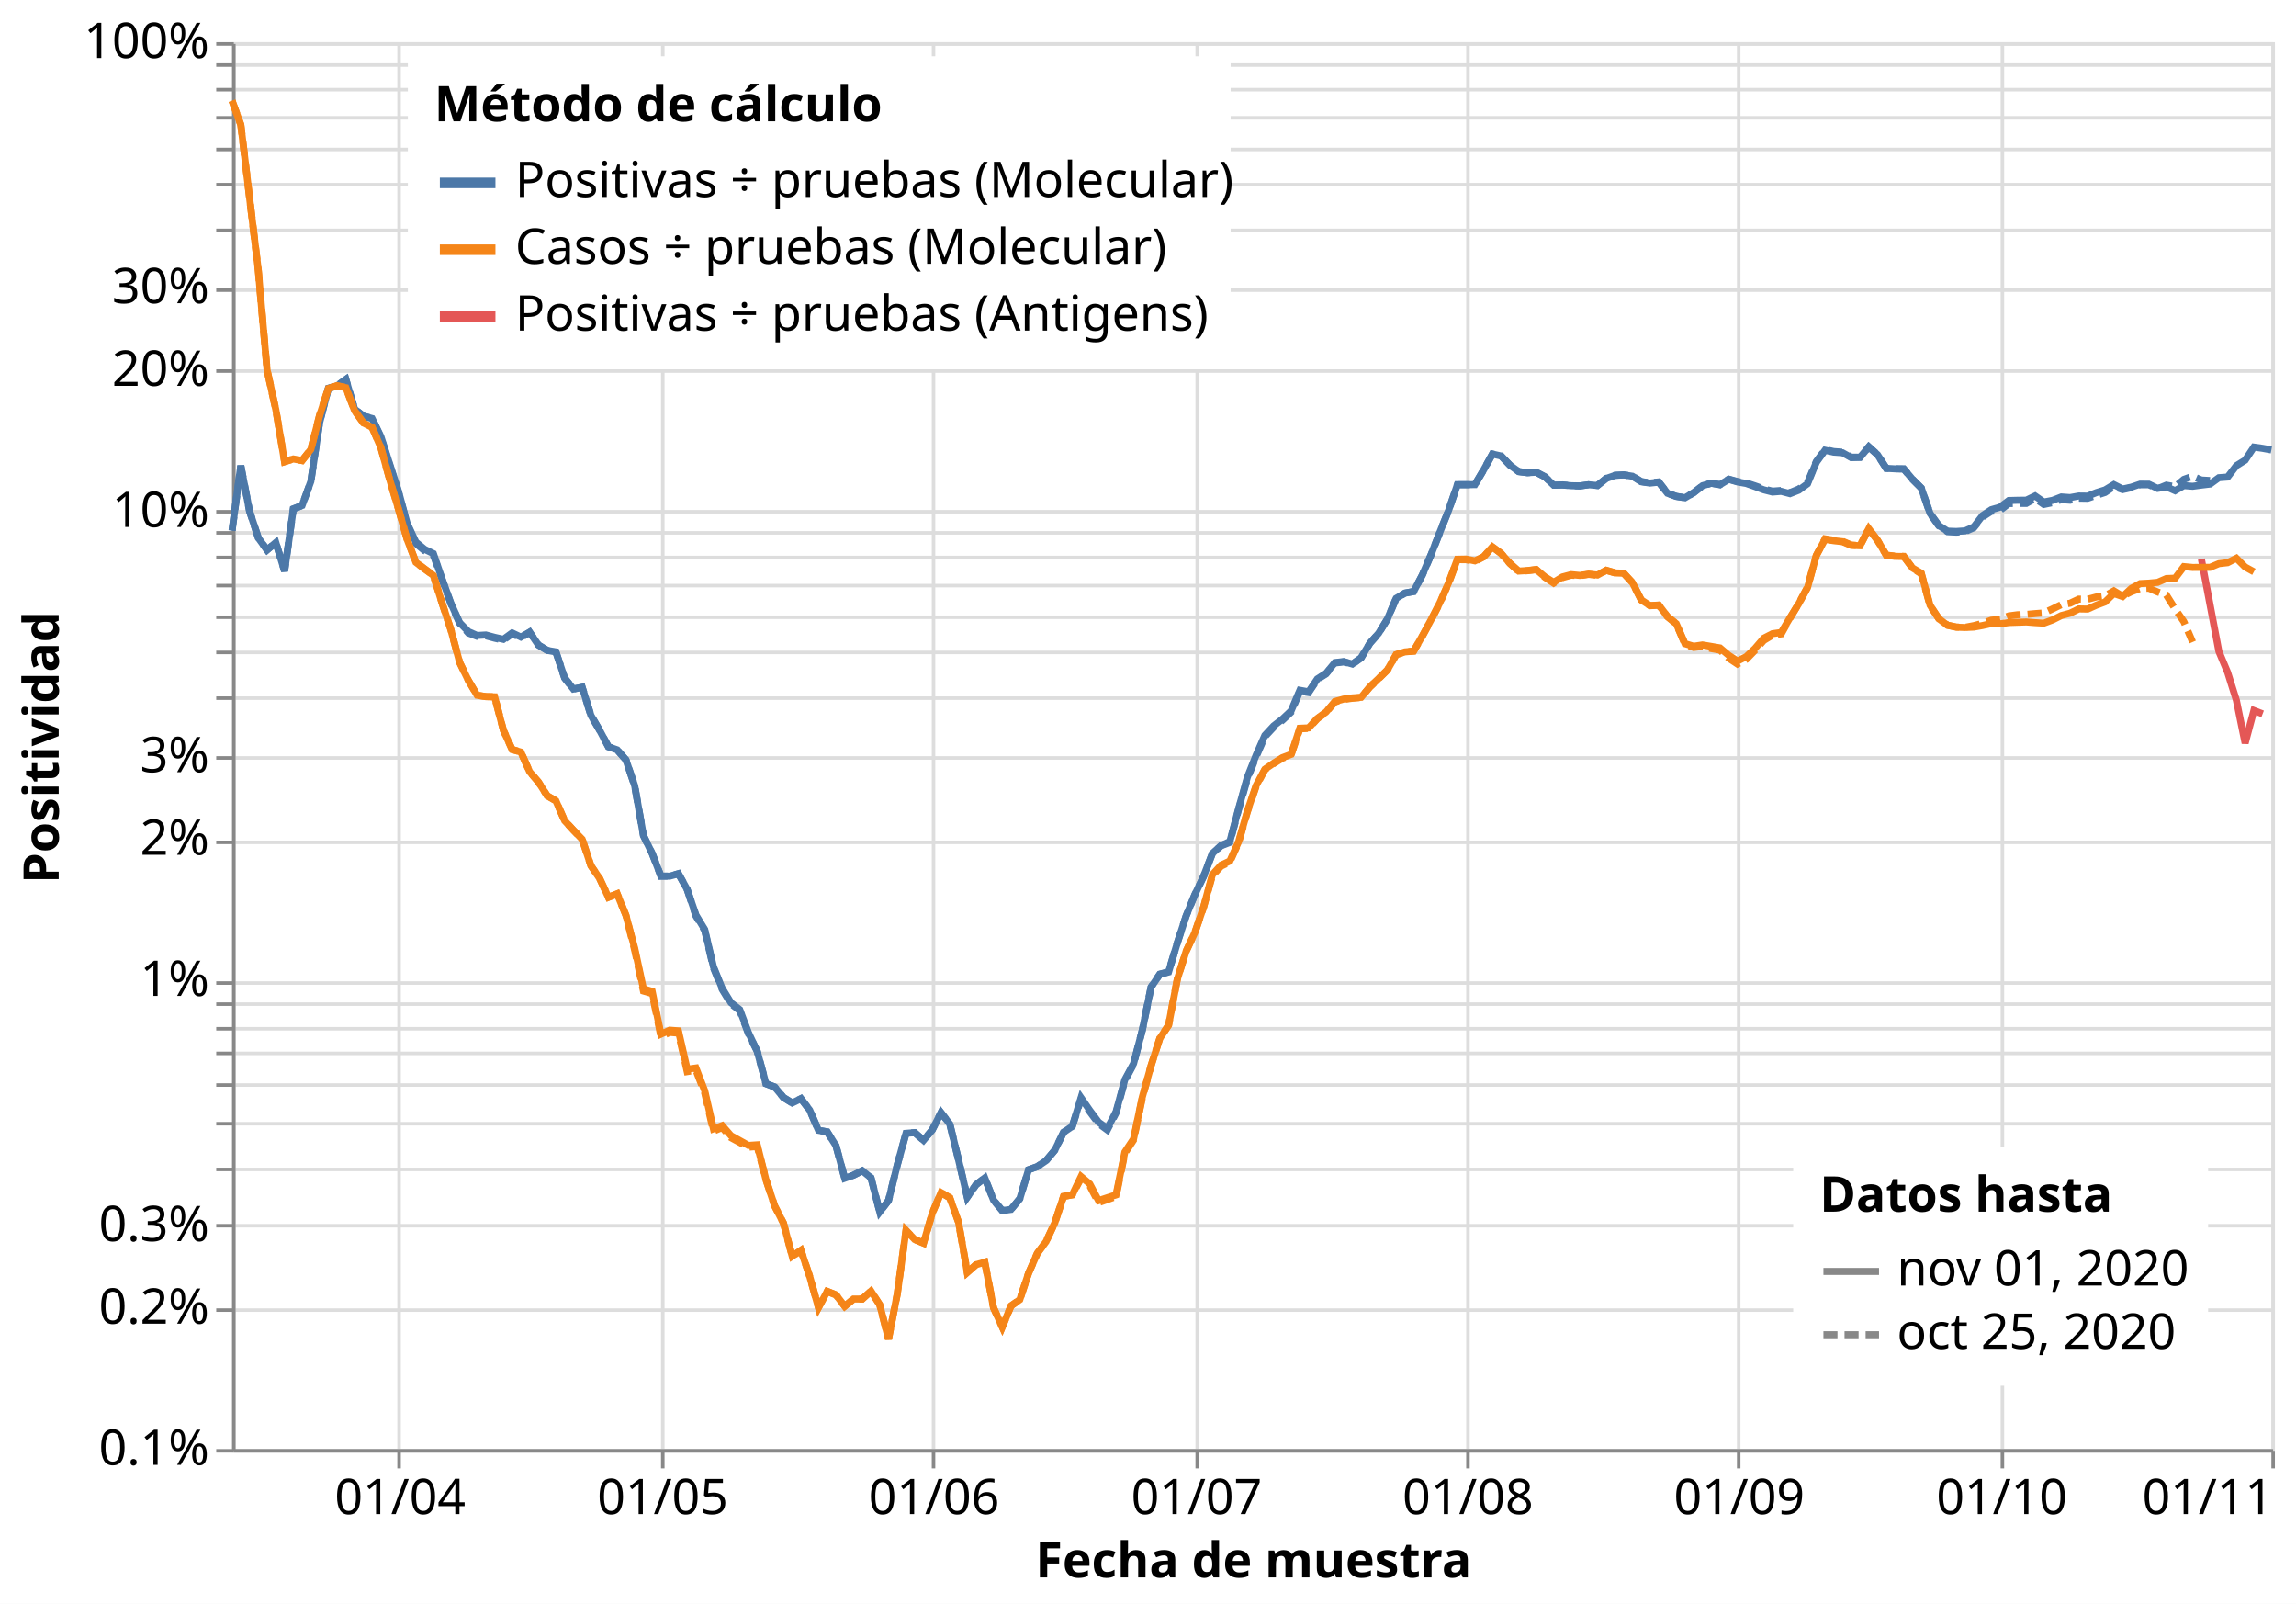
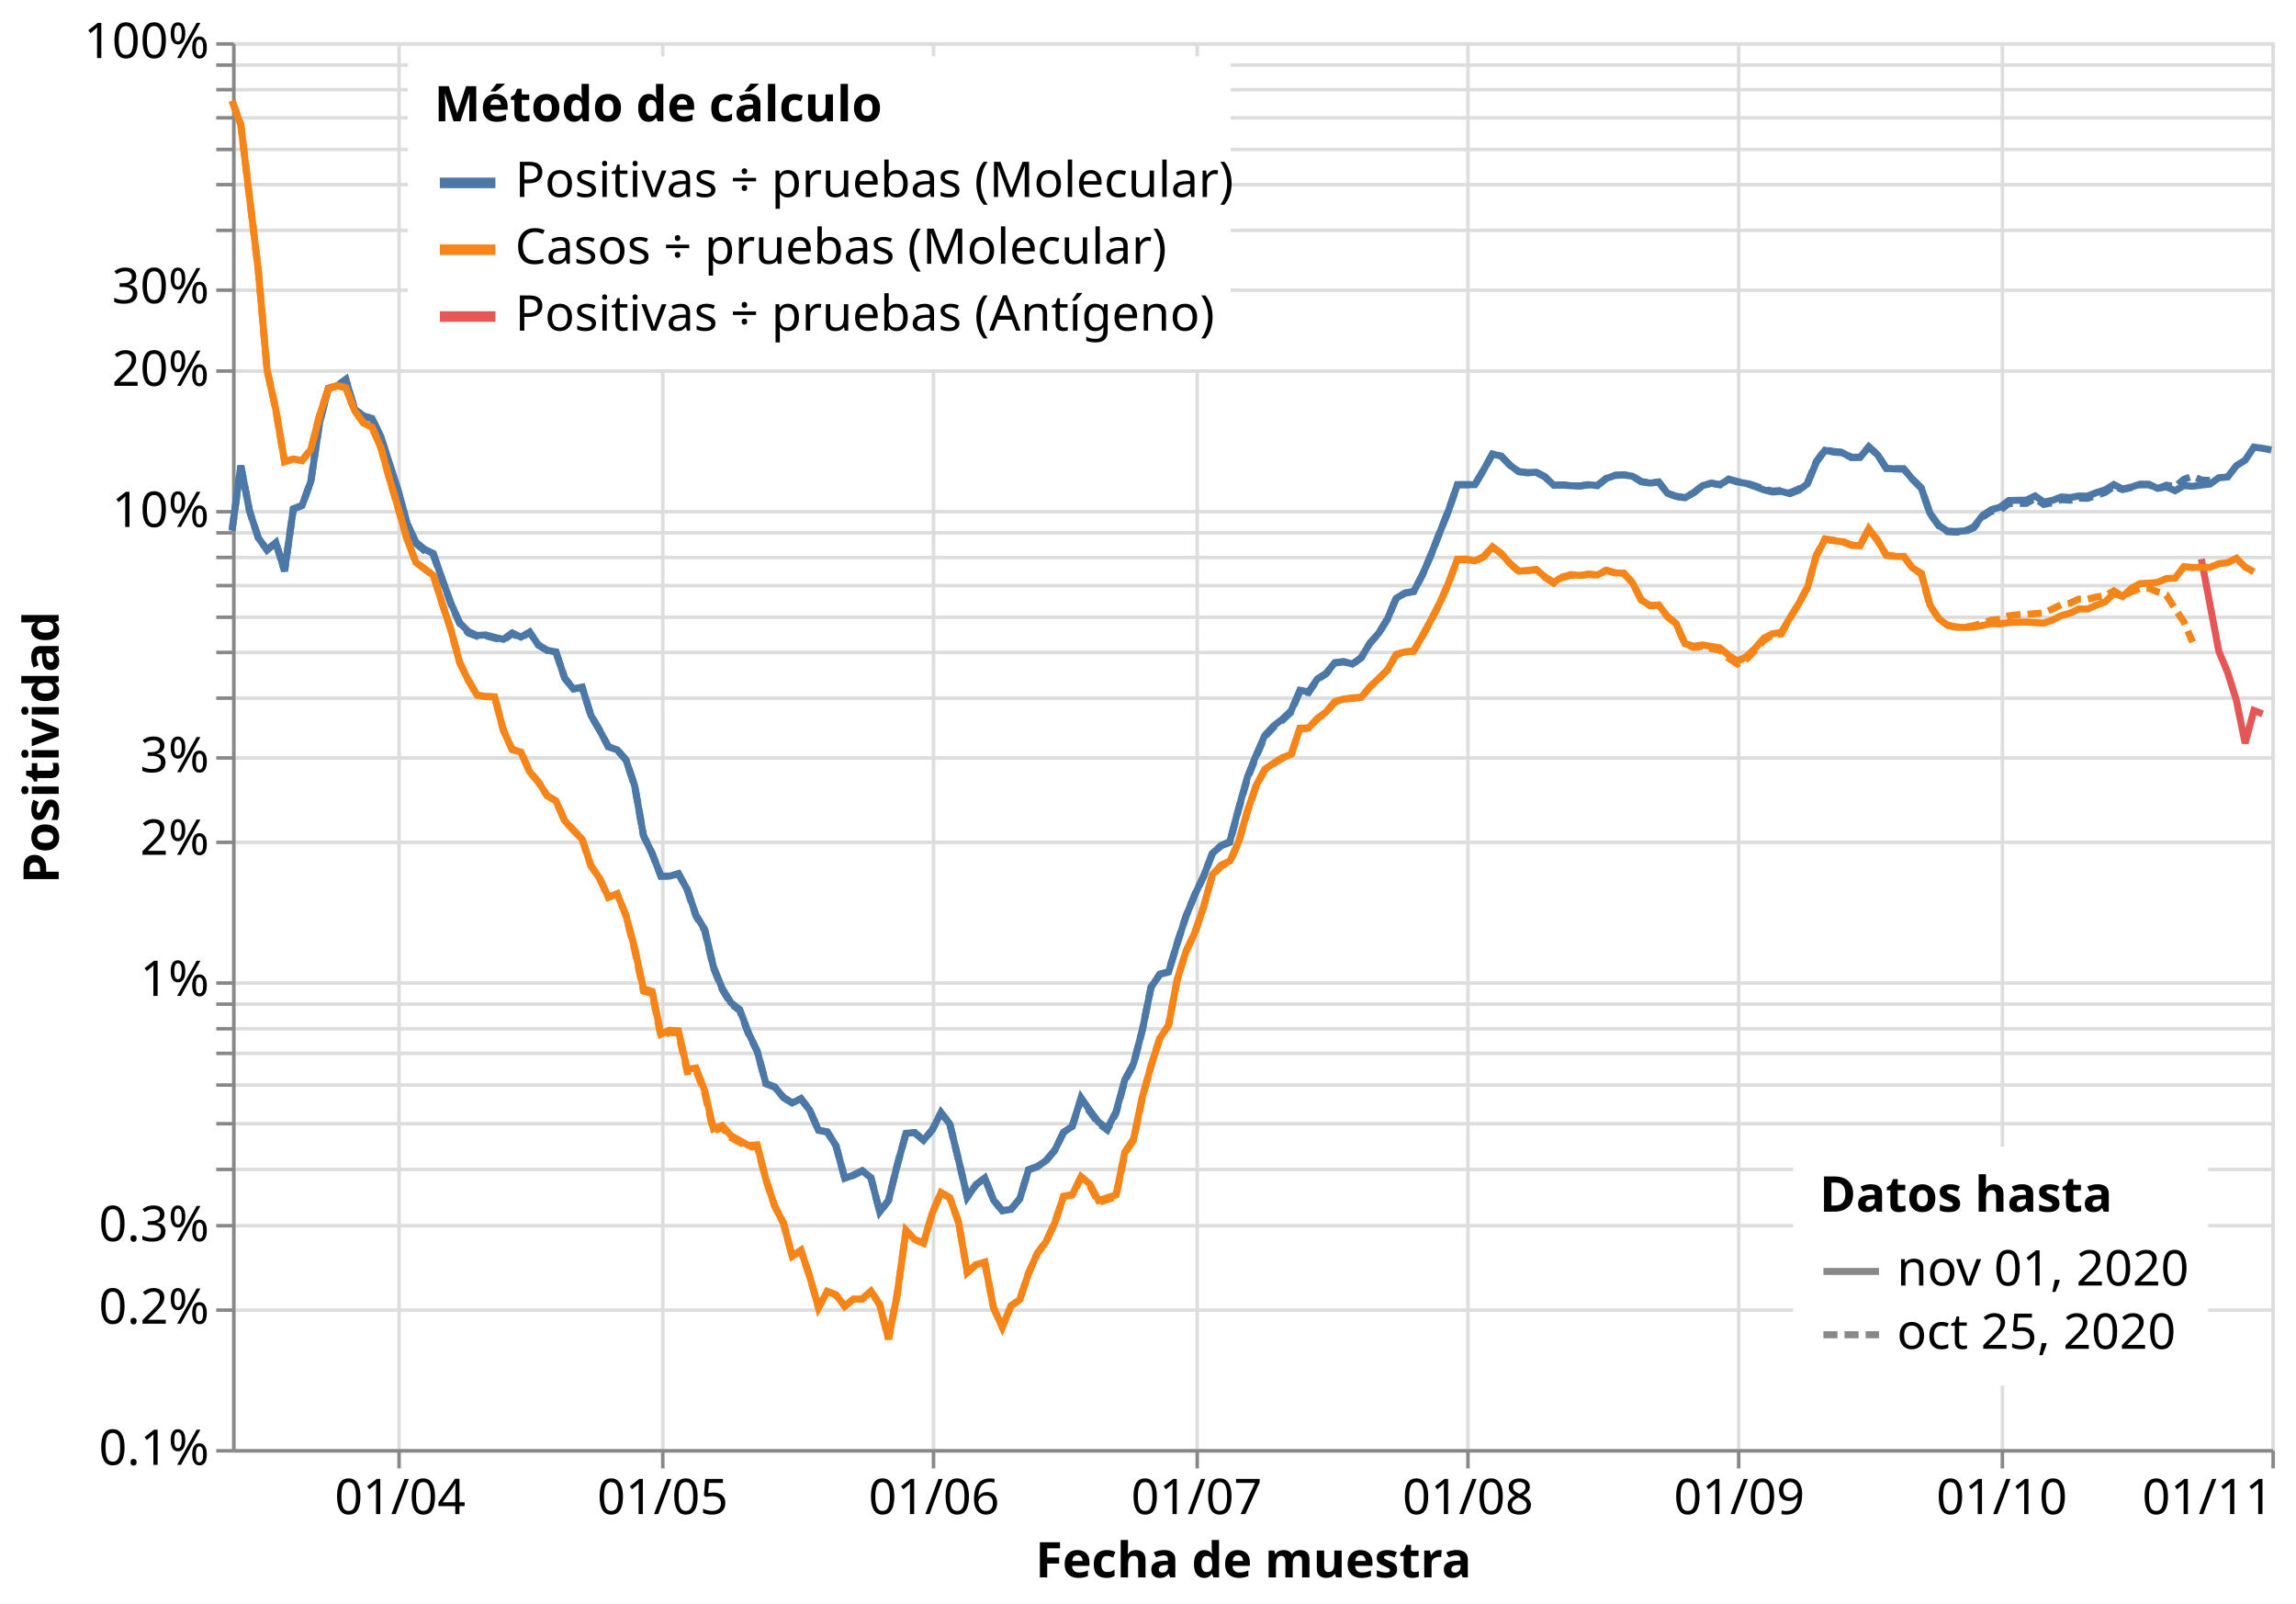
<svg xmlns="http://www.w3.org/2000/svg" class="marks" width="653" height="456" viewBox="0 0 653 456" version="1.1">
  <rect width="653" height="456" style="fill: white;" />
  <g transform="translate(66,12)">
    <g class="mark-group role-frame root">
      <g transform="translate(0,0)">
        <path class="background" d="M0.5,0.5h580v400h-580Z" style="fill: none; stroke: #ddd;" />
        <g>
          <g class="mark-group role-axis">
            <g transform="translate(0.5,400.5)">
              <path class="background" d="M0,0h0v0h0Z" style="pointer-events: none; fill: none;" />
              <g>
                <g class="mark-rule role-axis-grid" style="pointer-events: none;">
                  <line transform="translate(47,-400)" x2="0" y2="400" style="fill: none; stroke: #ddd; stroke-width: 1; opacity: 1;" />
                  <line transform="translate(122,-400)" x2="0" y2="400" style="fill: none; stroke: #ddd; stroke-width: 1; opacity: 1;" />
                  <line transform="translate(199,-400)" x2="0" y2="400" style="fill: none; stroke: #ddd; stroke-width: 1; opacity: 1;" />
                  <line transform="translate(274,-400)" x2="0" y2="400" style="fill: none; stroke: #ddd; stroke-width: 1; opacity: 1;" />
                  <line transform="translate(351,-400)" x2="0" y2="400" style="fill: none; stroke: #ddd; stroke-width: 1; opacity: 1;" />
                  <line transform="translate(428,-400)" x2="0" y2="400" style="fill: none; stroke: #ddd; stroke-width: 1; opacity: 1;" />
                  <line transform="translate(503,-400)" x2="0" y2="400" style="fill: none; stroke: #ddd; stroke-width: 1; opacity: 1;" />
                  <line transform="translate(580,-400)" x2="0" y2="400" style="fill: none; stroke: #ddd; stroke-width: 1; opacity: 1;" />
                </g>
              </g>
              <path class="foreground" d="" style="pointer-events: none; display: none; fill: none;" />
            </g>
          </g>
          <g class="mark-group role-axis">
            <g transform="translate(0.5,0.5)">
              <path class="background" d="M0,0h0v0h0Z" style="pointer-events: none; fill: none;" />
              <g>
                <g class="mark-rule role-axis-grid" style="pointer-events: none;">
                  <line transform="translate(0,400)" x2="580" y2="0" style="fill: none; stroke: #ddd; stroke-width: 1; opacity: 1;" />
                  <line transform="translate(0,360)" x2="580" y2="0" style="fill: none; stroke: #ddd; stroke-width: 1; opacity: 1;" />
                  <line transform="translate(0,336)" x2="580" y2="0" style="fill: none; stroke: #ddd; stroke-width: 1; opacity: 1;" />
                  <line transform="translate(0,320)" x2="580" y2="0" style="fill: none; stroke: #ddd; stroke-width: 1; opacity: 1;" />
                  <line transform="translate(0,307)" x2="580" y2="0" style="fill: none; stroke: #ddd; stroke-width: 1; opacity: 1;" />
                  <line transform="translate(0,296)" x2="580" y2="0" style="fill: none; stroke: #ddd; stroke-width: 1; opacity: 1;" />
                  <line transform="translate(0,287)" x2="580" y2="0" style="fill: none; stroke: #ddd; stroke-width: 1; opacity: 1;" />
                  <line transform="translate(0,280)" x2="580" y2="0" style="fill: none; stroke: #ddd; stroke-width: 1; opacity: 1;" />
                  <line transform="translate(0,273)" x2="580" y2="0" style="fill: none; stroke: #ddd; stroke-width: 1; opacity: 1;" />
                  <line transform="translate(0,267)" x2="580" y2="0" style="fill: none; stroke: #ddd; stroke-width: 1; opacity: 1;" />
                  <line transform="translate(0,227)" x2="580" y2="0" style="fill: none; stroke: #ddd; stroke-width: 1; opacity: 1;" />
                  <line transform="translate(0,203)" x2="580" y2="0" style="fill: none; stroke: #ddd; stroke-width: 1; opacity: 1;" />
                  <line transform="translate(0,186)" x2="580" y2="0" style="fill: none; stroke: #ddd; stroke-width: 1; opacity: 1;" />
                  <line transform="translate(0,173)" x2="580" y2="0" style="fill: none; stroke: #ddd; stroke-width: 1; opacity: 1;" />
                  <line transform="translate(0,163)" x2="580" y2="0" style="fill: none; stroke: #ddd; stroke-width: 1; opacity: 1;" />
                  <line transform="translate(0,154)" x2="580" y2="0" style="fill: none; stroke: #ddd; stroke-width: 1; opacity: 1;" />
                  <line transform="translate(0,146)" x2="580" y2="0" style="fill: none; stroke: #ddd; stroke-width: 1; opacity: 1;" />
                  <line transform="translate(0,139)" x2="580" y2="0" style="fill: none; stroke: #ddd; stroke-width: 1; opacity: 1;" />
                  <line transform="translate(0,133)" x2="580" y2="0" style="fill: none; stroke: #ddd; stroke-width: 1; opacity: 1;" />
                  <line transform="translate(0,93)" x2="580" y2="0" style="fill: none; stroke: #ddd; stroke-width: 1; opacity: 1;" />
                  <line transform="translate(0,70)" x2="580" y2="0" style="fill: none; stroke: #ddd; stroke-width: 1; opacity: 1;" />
                  <line transform="translate(0,53)" x2="580" y2="0" style="fill: none; stroke: #ddd; stroke-width: 1; opacity: 1;" />
                  <line transform="translate(0,40)" x2="580" y2="0" style="fill: none; stroke: #ddd; stroke-width: 1; opacity: 1;" />
                  <line transform="translate(0,30)" x2="580" y2="0" style="fill: none; stroke: #ddd; stroke-width: 1; opacity: 1;" />
                  <line transform="translate(0,21)" x2="580" y2="0" style="fill: none; stroke: #ddd; stroke-width: 1; opacity: 1;" />
                  <line transform="translate(0,13)" x2="580" y2="0" style="fill: none; stroke: #ddd; stroke-width: 1; opacity: 1;" />
                  <line transform="translate(0,6)" x2="580" y2="0" style="fill: none; stroke: #ddd; stroke-width: 1; opacity: 1;" />
                  <line transform="translate(0,0)" x2="580" y2="0" style="fill: none; stroke: #ddd; stroke-width: 1; opacity: 1;" />
                </g>
              </g>
              <path class="foreground" d="" style="pointer-events: none; display: none; fill: none;" />
            </g>
          </g>
          <g class="mark-group role-axis">
            <g transform="translate(0.5,400.5)">
              <path class="background" d="M0,0h0v0h0Z" style="pointer-events: none; fill: none;" />
              <g>
                <g class="mark-rule role-axis-tick" style="pointer-events: none;">
                  <line transform="translate(47,0)" x2="0" y2="5" style="fill: none; stroke: #888; stroke-width: 1; opacity: 1;" />
                  <line transform="translate(122,0)" x2="0" y2="5" style="fill: none; stroke: #888; stroke-width: 1; opacity: 1;" />
                  <line transform="translate(199,0)" x2="0" y2="5" style="fill: none; stroke: #888; stroke-width: 1; opacity: 1;" />
                  <line transform="translate(274,0)" x2="0" y2="5" style="fill: none; stroke: #888; stroke-width: 1; opacity: 1;" />
                  <line transform="translate(351,0)" x2="0" y2="5" style="fill: none; stroke: #888; stroke-width: 1; opacity: 1;" />
                  <line transform="translate(428,0)" x2="0" y2="5" style="fill: none; stroke: #888; stroke-width: 1; opacity: 1;" />
                  <line transform="translate(503,0)" x2="0" y2="5" style="fill: none; stroke: #888; stroke-width: 1; opacity: 1;" />
                  <line transform="translate(580,0)" x2="0" y2="5" style="fill: none; stroke: #888; stroke-width: 1; opacity: 1;" />
                </g>
                <g class="mark-text role-axis-label" style="pointer-events: none;">
                  <text text-anchor="middle" transform="translate(47.29614,18)" style="font-family: sans-serif; font-size: 14px; fill: #000; opacity: 1;">01/04</text>
                  <text text-anchor="middle" transform="translate(121.9742,18)" style="font-family: sans-serif; font-size: 14px; fill: #000; opacity: 1;">01/05</text>
                  <text text-anchor="middle" transform="translate(199.1416,18)" style="font-family: sans-serif; font-size: 14px; fill: #000; opacity: 1;">01/06</text>
                  <text text-anchor="middle" transform="translate(273.8197,18)" style="font-family: sans-serif; font-size: 14px; fill: #000; opacity: 1;">01/07</text>
                  <text text-anchor="middle" transform="translate(350.9871,18)" style="font-family: sans-serif; font-size: 14px; fill: #000; opacity: 1;">01/08</text>
                  <text text-anchor="middle" transform="translate(428.1545,18)" style="font-family: sans-serif; font-size: 14px; fill: #000; opacity: 1;">01/09</text>
                  <text text-anchor="middle" transform="translate(502.8326,18)" style="font-family: sans-serif; font-size: 14px; fill: #000; opacity: 1;">01/10</text>
                  <text text-anchor="end" transform="translate(580,18)" style="font-family: sans-serif; font-size: 14px; fill: #000; opacity: 1;">01/11</text>
                </g>
                <g class="mark-rule role-axis-domain" style="pointer-events: none;">
                  <line transform="translate(0,0)" x2="580" y2="0" style="fill: none; stroke: #888; stroke-width: 1; opacity: 1;" />
                </g>
                <g class="mark-text role-axis-title" style="pointer-events: none;">
                  <text text-anchor="middle" transform="translate(290,36)" style="font-family: sans-serif; font-size: 14px; font-weight: bold; fill: #000; opacity: 1;">Fecha de muestra</text>
                </g>
              </g>
              <path class="foreground" d="" style="pointer-events: none; display: none; fill: none;" />
            </g>
          </g>
          <g class="mark-group role-axis">
            <g transform="translate(0.5,0.5)">
              <path class="background" d="M0,0h0v0h0Z" style="pointer-events: none; fill: none;" />
              <g>
                <g class="mark-rule role-axis-tick" style="pointer-events: none;">
                  <line transform="translate(0,400)" x2="-5" y2="0" style="fill: none; stroke: #888; stroke-width: 1; opacity: 1;" />
                  <line transform="translate(0,360)" x2="-5" y2="0" style="fill: none; stroke: #888; stroke-width: 1; opacity: 1;" />
                  <line transform="translate(0,336)" x2="-5" y2="0" style="fill: none; stroke: #888; stroke-width: 1; opacity: 1;" />
                  <line transform="translate(0,320)" x2="-5" y2="0" style="fill: none; stroke: #888; stroke-width: 1; opacity: 1;" />
                  <line transform="translate(0,307)" x2="-5" y2="0" style="fill: none; stroke: #888; stroke-width: 1; opacity: 1;" />
                  <line transform="translate(0,296)" x2="-5" y2="0" style="fill: none; stroke: #888; stroke-width: 1; opacity: 1;" />
                  <line transform="translate(0,287)" x2="-5" y2="0" style="fill: none; stroke: #888; stroke-width: 1; opacity: 1;" />
                  <line transform="translate(0,280)" x2="-5" y2="0" style="fill: none; stroke: #888; stroke-width: 1; opacity: 1;" />
                  <line transform="translate(0,273)" x2="-5" y2="0" style="fill: none; stroke: #888; stroke-width: 1; opacity: 1;" />
                  <line transform="translate(0,267)" x2="-5" y2="0" style="fill: none; stroke: #888; stroke-width: 1; opacity: 1;" />
                  <line transform="translate(0,227)" x2="-5" y2="0" style="fill: none; stroke: #888; stroke-width: 1; opacity: 1;" />
                  <line transform="translate(0,203)" x2="-5" y2="0" style="fill: none; stroke: #888; stroke-width: 1; opacity: 1;" />
                  <line transform="translate(0,186)" x2="-5" y2="0" style="fill: none; stroke: #888; stroke-width: 1; opacity: 1;" />
                  <line transform="translate(0,173)" x2="-5" y2="0" style="fill: none; stroke: #888; stroke-width: 1; opacity: 1;" />
                  <line transform="translate(0,163)" x2="-5" y2="0" style="fill: none; stroke: #888; stroke-width: 1; opacity: 1;" />
                  <line transform="translate(0,154)" x2="-5" y2="0" style="fill: none; stroke: #888; stroke-width: 1; opacity: 1;" />
                  <line transform="translate(0,146)" x2="-5" y2="0" style="fill: none; stroke: #888; stroke-width: 1; opacity: 1;" />
                  <line transform="translate(0,139)" x2="-5" y2="0" style="fill: none; stroke: #888; stroke-width: 1; opacity: 1;" />
                  <line transform="translate(0,133)" x2="-5" y2="0" style="fill: none; stroke: #888; stroke-width: 1; opacity: 1;" />
                  <line transform="translate(0,93)" x2="-5" y2="0" style="fill: none; stroke: #888; stroke-width: 1; opacity: 1;" />
                  <line transform="translate(0,70)" x2="-5" y2="0" style="fill: none; stroke: #888; stroke-width: 1; opacity: 1;" />
                  <line transform="translate(0,53)" x2="-5" y2="0" style="fill: none; stroke: #888; stroke-width: 1; opacity: 1;" />
                  <line transform="translate(0,40)" x2="-5" y2="0" style="fill: none; stroke: #888; stroke-width: 1; opacity: 1;" />
                  <line transform="translate(0,30)" x2="-5" y2="0" style="fill: none; stroke: #888; stroke-width: 1; opacity: 1;" />
                  <line transform="translate(0,21)" x2="-5" y2="0" style="fill: none; stroke: #888; stroke-width: 1; opacity: 1;" />
                  <line transform="translate(0,13)" x2="-5" y2="0" style="fill: none; stroke: #888; stroke-width: 1; opacity: 1;" />
                  <line transform="translate(0,6)" x2="-5" y2="0" style="fill: none; stroke: #888; stroke-width: 1; opacity: 1;" />
                  <line transform="translate(0,0)" x2="-5" y2="0" style="fill: none; stroke: #888; stroke-width: 1; opacity: 1;" />
                </g>
                <g class="mark-text role-axis-label" style="pointer-events: none;">
                  <text text-anchor="end" transform="translate(-7,404)" style="font-family: sans-serif; font-size: 14px; fill: #000; opacity: 1;">0.1%</text>
                  <text text-anchor="end" transform="translate(-7,363.8627)" style="font-family: sans-serif; font-size: 14px; fill: #000; opacity: 1;">0.2%</text>
                  <text text-anchor="end" transform="translate(-7,340.3838)" style="font-family: sans-serif; font-size: 14px; fill: #000; opacity: 1;">0.3%</text>
                  <text text-anchor="end" transform="translate(-7,323.7253)" style="font-family: sans-serif; font-size: 14px; fill: #000; opacity: 1;" />
                  <text text-anchor="end" transform="translate(-7,310.804)" style="font-family: sans-serif; font-size: 14px; fill: #000; opacity: 1;" />
                  <text text-anchor="end" transform="translate(-7,300.2465)" style="font-family: sans-serif; font-size: 14px; fill: #000; opacity: 1;" />
                  <text text-anchor="end" transform="translate(-7,291.3203)" style="font-family: sans-serif; font-size: 14px; fill: #000; opacity: 1;" />
                  <text text-anchor="end" transform="translate(-7,283.588)" style="font-family: sans-serif; font-size: 14px; fill: #000; opacity: 1;" />
                  <text text-anchor="end" transform="translate(-7,276.7677)" style="font-family: sans-serif; font-size: 14px; fill: #000; opacity: 1;" />
                  <text text-anchor="end" transform="translate(-7,270.6667)" style="font-family: sans-serif; font-size: 14px; fill: #000; opacity: 1;">1%</text>
                  <text text-anchor="end" transform="translate(-7,230.5293)" style="font-family: sans-serif; font-size: 14px; fill: #000; opacity: 1;">2%</text>
                  <text text-anchor="end" transform="translate(-7,207.0505)" style="font-family: sans-serif; font-size: 14px; fill: #000; opacity: 1;">3%</text>
                  <text text-anchor="end" transform="translate(-7,190.392)" style="font-family: sans-serif; font-size: 14px; fill: #000; opacity: 1;" />
                  <text text-anchor="end" transform="translate(-7,177.4707)" style="font-family: sans-serif; font-size: 14px; fill: #000; opacity: 1;" />
                  <text text-anchor="end" transform="translate(-7,166.9132)" style="font-family: sans-serif; font-size: 14px; fill: #000; opacity: 1;" />
                  <text text-anchor="end" transform="translate(-7,157.9869)" style="font-family: sans-serif; font-size: 14px; fill: #000; opacity: 1;" />
                  <text text-anchor="end" transform="translate(-7,150.2547)" style="font-family: sans-serif; font-size: 14px; fill: #000; opacity: 1;" />
                  <text text-anchor="end" transform="translate(-7,143.4343)" style="font-family: sans-serif; font-size: 14px; fill: #000; opacity: 1;" />
                  <text text-anchor="end" transform="translate(-7,137.3333)" style="font-family: sans-serif; font-size: 14px; fill: #000; opacity: 1;">10%</text>
                  <text text-anchor="end" transform="translate(-7,97.196)" style="font-family: sans-serif; font-size: 14px; fill: #000; opacity: 1;">20%</text>
                  <text text-anchor="end" transform="translate(-7,73.71717)" style="font-family: sans-serif; font-size: 14px; fill: #000; opacity: 1;">30%</text>
                  <text text-anchor="end" transform="translate(-7,57.05867)" style="font-family: sans-serif; font-size: 14px; fill: #000; opacity: 1;" />
                  <text text-anchor="end" transform="translate(-7,44.13733)" style="font-family: sans-serif; font-size: 14px; fill: #000; opacity: 1;" />
                  <text text-anchor="end" transform="translate(-7,33.57983)" style="font-family: sans-serif; font-size: 14px; fill: #000; opacity: 1;" />
                  <text text-anchor="end" transform="translate(-7,24.65359)" style="font-family: sans-serif; font-size: 14px; fill: #000; opacity: 1;" />
                  <text text-anchor="end" transform="translate(-7,16.92134)" style="font-family: sans-serif; font-size: 14px; fill: #000; opacity: 1;" />
                  <text text-anchor="end" transform="translate(-7,10.101)" style="font-family: sans-serif; font-size: 14px; fill: #000; opacity: 1;" />
                  <text text-anchor="end" transform="translate(-7,4)" style="font-family: sans-serif; font-size: 14px; fill: #000; opacity: 1;">100%</text>
                </g>
                <g class="mark-rule role-axis-domain" style="pointer-events: none;">
                  <line transform="translate(0,400)" x2="0" y2="-400" style="fill: none; stroke: #888; stroke-width: 1; opacity: 1;" />
                </g>
                <g class="mark-text role-axis-title" style="pointer-events: none;">
                  <text text-anchor="middle" transform="translate(-46.80664,200) rotate(-90) translate(0,-3)" style="font-family: sans-serif; font-size: 14px; font-weight: bold; fill: #000; opacity: 1;">Positividad</text>
                </g>
              </g>
              <path class="foreground" d="" style="pointer-events: none; display: none; fill: none;" />
            </g>
          </g>
          <g class="mark-group role-scope pathgroup">
            <g transform="translate(0,0)">
              <path class="background" d="M0,0h580v400h-580Z" style="fill: none;" />
              <g>
                <g class="mark-line role-mark marks">
                  <path d="M560.086,146.945L565.064,173.218L567.554,179.171L570.043,187.119L572.532,199.322L575.021,190.016L577.511,190.975" style="fill: none; stroke: #e45756; stroke-width: 2; stroke-dasharray: 1,0;" />
                </g>
              </g>
              <path class="foreground" d="" style="display: none; fill: none;" />
            </g>
            <g transform="translate(0,0)">
              <path class="background" d="M0,0h580v400h-580Z" style="fill: none;" />
              <g>
                <g class="mark-line role-mark marks">
                  <path d="M560.086,117.442Z" style="fill: none; stroke: #e45756; stroke-width: 2; stroke-dasharray: 4,2;" />
                </g>
              </g>
              <path class="foreground" d="" style="display: none; fill: none;" />
            </g>
            <g transform="translate(0,0)">
              <path class="background" d="M0,0h580v400h-580Z" style="fill: none;" />
              <g>
                <g class="mark-line role-mark marks">
                  <path d="M0,138.852L2.489,120.412L4.979,133.333L7.468,140.921L9.957,144.371L12.446,142.26L14.936,150.372L17.425,132.686L19.914,131.732L22.403,124.879L24.893,108.176L27.382,98.468L29.871,97.717L32.361,95.913L34.85,104.314L37.339,106.318L39.828,106.993L42.318,112.114L44.807,119.878L47.296,127.575L49.785,136.776L52.275,142.124L54.764,144.182L57.253,145.394L59.742,152.634L62.232,159.481L64.721,165.042L67.21,167.582L69.7,168.676L72.189,168.532L74.678,169.204L77.167,169.768L79.657,167.958L82.146,169.131L84.635,167.748L87.124,171.393L89.614,172.907L92.103,173.353L94.592,180.781L97.082,183.908L99.571,183.408L102.06,191.389L104.549,195.651L107.039,200.319L109.528,201.201L112.017,204.035L114.506,211.395L116.996,225.557L119.485,230.678L121.974,237.107L124.464,237.111L126.953,236.419L129.442,240.904L131.931,248.158L134.421,252.276L136.91,262.878L139.399,269.02L141.888,273.093L144.378,275.033L146.867,281.62L149.356,286.891L151.845,296.118L154.335,297.072L156.824,300.047L159.313,301.591L161.803,300.383L164.292,303.645L166.781,309.379L169.27,309.821L171.76,313.755L174.249,323.007L176.738,322.135L179.227,320.872L181.717,322.87L184.206,332.567L186.695,329.338L189.185,319.255L191.674,310.232L194.163,310.035L196.652,312.205L199.142,309.248L201.631,304.368L204.12,307.556L206.609,317.749L209.099,328.372L211.588,324.847L214.077,322.913L216.567,329.215L219.056,332.214L221.545,331.858L224.034,328.822L226.524,320.589L229.013,319.705L231.502,318.003L233.991,315.031L236.481,309.942L238.97,308.228L241.459,300.118L243.948,303.716L246.438,307.042L248.927,308.867L251.416,304.076L253.906,295.007L256.395,290.395L258.884,280.906L261.373,268.688L263.863,265.024L266.352,264.374L268.841,256.093L271.33,248.456L273.82,242.375L276.309,237.127L278.798,230.653L281.288,228.404L283.777,227.267L286.266,217.918L288.755,209L291.245,202.721L293.734,197.083L296.223,194.399L298.712,192.467L301.202,190.113L303.691,184.264L306.18,184.71L308.67,181.03L311.159,179.436L313.648,176.398L316.137,176.091L318.627,176.805L321.116,175.005L323.605,170.877L326.094,168.046L328.584,164.007L331.073,158.125L333.562,156.62L336.052,156.164L338.541,151.438L341.03,145.64L343.519,139.279L346.009,133.066L348.498,125.808L350.987,125.803L353.476,125.789L355.966,121.596L358.455,117.103L360.944,117.662L363.433,120.258L365.923,122.084L368.412,122.404L370.901,122.267L373.391,123.577L375.88,125.949L378.369,125.906L380.858,126.102L383.348,126.172L385.837,125.827L388.326,126.047L390.815,124.047L393.305,123.18L395.794,123.024L398.283,123.408L400.773,124.969L403.262,125.351L405.751,125.085L408.24,128.244L410.73,129.139L413.219,129.531L415.708,128.069L418.197,126.102L420.687,125.375L423.176,125.804L425.665,124.291L428.155,125.023L430.644,125.462L433.133,126.333L435.622,127.266L438.112,127.898L440.601,127.703L443.09,128.36L445.579,127.378L448.069,125.551L450.558,119.475L453.047,116.017L455.536,116.552L458.026,116.73L460.515,118.108L463.004,118.034L465.494,115.068L467.983,117.294L470.472,121.165L472.961,121.3L475.451,121.336L477.94,124.276L480.429,126.761L482.918,133.951L485.408,137.402L487.897,139.015L490.386,139.102L492.876,138.939L495.365,137.807L497.854,134.569L500.343,132.913L502.833,132.194L505.322,130.307L507.811,130.241L510.3,130.213L512.79,129.007L515.279,130.741L517.768,130.263L520.258,129.291L522.747,129.47L525.236,129.025L527.725,129.055L530.215,128.065L532.704,127.292L535.193,125.78L537.682,127.046L540.172,126.501L542.661,125.657L545.15,125.68L547.639,126.865L550.129,126.42L552.618,127.519L555.107,126.067L557.597,126.262L560.086,125.927L562.575,125.627L565.064,123.82L567.554,123.636L570.043,120.401L572.532,118.855L575.021,115.12L577.511,115.473L580,115.93" style="fill: none; stroke: #4c78a8; stroke-width: 2; stroke-dasharray: 1,0;" />
                </g>
              </g>
              <path class="foreground" d="" style="display: none; fill: none;" />
            </g>
            <g transform="translate(0,0)">
              <path class="background" d="M0,0h580v400h-580Z" style="fill: none;" />
              <g>
                <g class="mark-line role-mark marks">
                  <path d="M0,138.852L2.489,120.412L4.979,133.333L7.468,140.921L9.957,144.371L12.446,142.26L14.936,150.372L17.425,132.686L19.914,131.732L22.403,124.879L24.893,108.069L27.382,98.385L29.871,97.653L32.361,95.864L34.85,104.277L37.339,106.285L39.828,106.96L42.318,112.408L44.807,120.165L47.296,127.838L49.785,137.051L52.275,142.532L54.764,144.603L57.253,145.822L59.742,152.793L62.232,159.652L64.721,165.236L67.21,167.986L69.7,168.921L72.189,168.779L74.678,169.452L77.167,170.016L79.657,168.192L82.146,169.359L84.635,167.748L87.124,171.393L89.614,172.907L92.103,173.353L94.592,180.781L97.082,183.908L99.571,183.408L102.06,191.389L104.549,195.651L107.039,200.319L109.528,201.201L112.017,204.035L114.506,211.395L116.996,225.557L119.485,230.678L121.974,237.107L124.464,237.111L126.953,236.419L129.442,240.904L131.931,248.451L134.421,252.558L136.91,263.173L139.399,269.305L141.888,273.39L144.378,275.338L146.867,281.942L149.356,286.891L151.845,296.118L154.335,297.072L156.824,300.047L159.313,301.591L161.803,300.383L164.292,303.645L166.781,309.379L169.27,309.821L171.76,313.755L174.249,323.007L176.738,322.135L179.227,320.872L181.717,322.87L184.206,332.567L186.695,329.338L189.185,319.255L191.674,310.232L194.163,310.035L196.652,312.205L199.142,309.248L201.631,304.368L204.12,307.556L206.609,317.749L209.099,328.372L211.588,324.847L214.077,322.913L216.567,329.215L219.056,332.214L221.545,331.858L224.034,328.822L226.524,320.589L229.013,319.705L231.502,318.003L233.991,315.031L236.481,309.942L238.97,308.228L241.459,300.475L243.948,304.089L246.438,307.435L248.927,309.274L251.416,304.438L253.906,295.277L256.395,290.638L258.884,280.853L261.373,268.632L263.863,264.968L266.352,264.318L268.841,256.046L271.33,248.447L273.82,242.365L276.309,237.211L278.798,230.722L281.288,228.472L283.777,227.515L286.266,218.173L288.755,209.427L291.245,203.181L293.734,197.448L296.223,194.779L298.712,192.81L301.202,190.476L303.691,184.55L306.18,184.91L308.67,181.168L311.159,179.589L313.648,176.509L316.137,176.205L318.627,176.851L321.116,175.053L323.605,170.9L326.094,168.096L328.584,164.031L331.073,158.148L333.562,156.642L336.052,156.187L338.541,151.481L341.03,145.684L343.519,139.298L346.009,133.087L348.498,125.826L350.987,125.821L353.476,125.807L355.966,121.596L358.455,117.103L360.944,117.662L363.433,120.258L365.923,122.084L368.412,122.402L370.901,122.265L373.391,123.562L375.88,125.951L378.369,125.859L380.858,126.088L383.348,126.158L385.837,125.814L388.326,126.035L390.815,124.012L393.305,123.127L395.794,123.023L398.283,123.35L400.773,124.912L403.262,125.29L405.751,125.024L408.24,128.233L410.73,129.128L413.219,129.519L415.708,128.087L418.197,126.121L420.687,125.393L423.176,125.822L425.665,124.233L428.155,124.906L430.644,125.319L433.133,126.132L435.622,127.012L438.112,127.64L440.601,127.445L443.09,128.071L445.579,127.035L448.069,125.236L450.558,119.232L453.047,115.844L455.536,116.384L458.026,116.563L460.515,117.974L463.004,117.996L465.494,115.043L467.983,117.269L470.472,121.151L472.961,121.286L475.451,121.321L477.94,124.285L480.429,126.771L482.918,134.029L485.408,137.507L487.897,139.176L490.386,139.304L492.876,139.141L495.365,138.047L497.854,134.995L500.343,133.377L502.833,133.102L505.322,131.172L507.811,131.142L510.3,131.127L512.79,129.717L515.279,131.428L517.768,130.912L520.258,130.044L522.747,130.23L525.236,129.639L527.725,129.684L530.215,128.838L532.704,128.016L535.193,126.337L537.682,127.203L540.172,126.657L542.661,125.844L545.15,125.84L547.639,126.957L550.129,125.942L552.618,126.384L555.107,124.295L557.597,123.403L560.086,124.484L562.575,124.625" style="fill: none; stroke: #4c78a8; stroke-width: 2; stroke-dasharray: 4,2;" />
                </g>
              </g>
              <path class="foreground" d="" style="display: none; fill: none;" />
            </g>
            <g transform="translate(0,0)">
              <path class="background" d="M0,0h580v400h-580Z" style="fill: none;" />
              <g>
                <g class="mark-line role-mark marks">
                  <path d="M0,16.658L2.489,23.479L7.468,64.889L9.957,93.196L12.446,104.464L14.936,119.27L17.425,118.492L19.914,118.946L22.403,115.797L24.893,106.144L27.382,98.468L29.871,97.717L32.361,98.234L34.85,104.766L37.339,108.238L39.828,109.52L42.318,115.283L44.807,124.295L47.296,132.654L49.785,141.348L52.275,147.88L54.764,149.777L57.253,151.598L59.742,159.518L62.232,167.058L64.721,176.343L67.21,181.47L69.7,185.68L72.189,186.066L74.678,186.125L77.167,195.644L79.657,201.11L82.146,201.837L84.635,207.432L87.124,210.336L89.614,214.238L92.103,215.691L94.592,221.346L97.082,224.046L99.571,226.629L102.06,234.142L104.549,237.785L107.039,243.125L109.528,242.145L112.017,248.242L114.506,257.575L116.996,269.129L119.485,269.884L121.974,282.033L124.464,280.907L126.953,281.094L129.442,292L131.931,291.657L134.421,298.103L136.91,308.952L139.399,308.022L141.888,310.89L146.867,313.669L149.356,313.5L151.845,323.405L154.335,330.92L156.824,335.759L159.313,345.191L161.803,343.512L164.292,350.94L166.781,359.778L169.27,355.179L171.76,356.164L174.249,359.407L176.738,357.341L179.227,357.351L181.717,355.099L184.206,358.973L186.695,368.728L189.185,355.952L191.674,337.849L194.163,340.424L196.652,341.453L199.142,332.938L201.631,327.085L204.12,328.546L206.609,335.465L209.099,349.783L211.588,347.588L214.077,346.873L216.567,359.838L219.056,365.294L221.545,359.293L224.034,357.531L226.524,350.012L229.013,344.363L231.502,341.031L233.991,335.684L236.481,328.172L238.97,327.712L241.459,322.535L243.948,324.637L246.438,329.351L251.416,327.729L253.906,315.581L256.395,311.823L258.884,299.905L261.373,291.02L263.863,283.231L266.352,279.525L268.841,266.402L271.33,258.493L273.82,253.169L276.309,245.863L278.798,236.7L281.288,233.972L283.777,232.815L286.266,227.333L288.755,218.646L291.245,211.357L293.734,206.719L296.223,204.987L298.712,203.419L301.202,202.485L303.691,195.06L306.18,194.953L308.67,192.253L311.159,190.425L313.648,187.461L316.137,186.763L318.627,186.424L321.116,186.266L323.605,183.282L326.094,180.92L328.584,178.468L331.073,174.134L333.562,173.349L336.052,173.123L338.541,168.763L341.03,164.165L343.519,159.319L346.009,153.651L348.498,147L350.987,146.956L353.476,147.464L355.966,146.281L358.455,143.478L360.944,145.364L363.433,148.182L365.923,150.37L368.412,150.221L370.901,149.921L373.391,152.015L375.88,153.56L378.369,152.033L380.858,151.375L383.348,151.611L385.837,151.238L388.326,151.494L390.815,150.136L393.305,150.889L395.794,150.982L398.283,153.691L400.773,158.557L403.262,160.18L405.751,160.023L408.24,163.288L410.73,165.319L413.219,171.022L415.708,171.743L418.197,171.369L420.687,171.788L423.176,172.217L425.665,174.318L428.155,175.96L430.644,174.712L433.133,172.364L435.622,169.461L438.112,168.173L440.601,167.821L443.09,163.631L445.579,159.642L448.069,155.082L450.558,145.97L453.047,141.355L455.536,141.734L458.026,142.017L460.515,143.054L463.004,143.154L465.494,138.319L467.983,141.608L470.472,145.855L472.961,146.181L475.451,146.233L477.94,149.491L480.429,150.987L482.918,160.067L485.408,163.913L487.897,165.798L490.386,166.33L492.876,166.406L495.365,166.3L497.854,165.85L500.343,165.28L502.833,165.377L505.322,165.005L507.811,164.921L510.3,164.837L512.79,165.033L515.279,165.177L517.768,164.26L520.258,163.011L522.747,162.346L525.236,161.13L527.725,161.177L530.215,160.07L532.704,159.139L535.193,156.741L537.682,157.611L540.172,155.285L542.661,153.937L545.15,153.807L547.639,153.577L550.129,152.495L552.618,152.396L555.107,149.101L557.597,149.338L560.086,149.319L562.575,149.302L565.064,148.263L567.554,147.984L570.043,146.718L572.532,149.21L575.021,150.577" style="fill: none; stroke: #f58518; stroke-width: 2; stroke-dasharray: 1,0;" />
                </g>
              </g>
              <path class="foreground" d="" style="display: none; fill: none;" />
            </g>
            <g transform="translate(0,0)">
              <path class="background" d="M0,0h580v400h-580Z" style="fill: none;" />
              <g>
                <g class="mark-line role-mark marks">
                  <path d="M0,16.658L2.489,23.479L7.468,64.889L9.957,93.196L12.446,104.464L14.936,119.27L17.425,118.492L19.914,118.946L22.403,115.797L24.893,106.037L27.382,98.385L29.871,97.653L32.361,98.186L34.85,104.729L37.339,108.205L39.828,109.487L42.318,115.234L44.807,124.254L47.296,132.621L49.785,141.319L52.275,147.842L54.764,149.74L57.253,151.56L59.742,159.506L62.232,167.046L64.721,176.332L67.21,181.446L69.7,185.666L72.189,186.052L74.678,186.111L77.167,195.63L79.657,201.096L82.146,201.825L84.635,207.432L87.124,210.336L89.614,214.238L92.103,215.691L94.592,221.346L97.082,224.046L99.571,226.629L102.06,234.142L104.549,237.785L107.039,243.125L109.528,242.145L112.017,248.242L114.506,258.157L116.996,269.776L119.485,270.503L121.974,282.702L124.464,281.54L126.953,281.727L129.442,292.693L131.931,292.286L134.421,298.733L136.91,309.61L139.399,308.584L141.888,311.464L146.867,314.177L149.356,313.974L151.845,323.405L154.335,330.92L156.824,335.759L159.313,345.191L161.803,343.512L164.292,350.94L166.781,359.778L169.27,355.179L171.76,356.164L174.249,359.407L176.738,357.341L179.227,357.351L181.717,355.099L184.206,358.973L186.695,368.728L189.185,355.952L191.674,337.849L194.163,340.424L196.652,341.453L199.142,332.938L201.631,327.085L204.12,328.546L206.609,335.465L209.099,349.783L211.588,347.588L214.077,346.873L216.567,359.838L219.056,365.294L221.545,359.293L224.034,357.531L226.524,350.012L229.013,344.363L231.502,341.031L233.991,335.684L236.481,328.172L238.97,327.712L241.459,323.061L243.948,325.173L246.438,329.931L251.416,328.206L253.906,315.933L256.395,312.147L258.884,300.162L261.373,290.974L263.863,283.178L266.352,279.469L268.841,266.355L271.33,258.485L273.82,253.159L276.309,245.966L278.798,236.996L281.288,234.267L283.777,233.092L286.266,227.553L288.755,218.874L291.245,211.594L293.734,206.886L296.223,205.126L298.712,203.587L301.202,202.652L303.691,195.236L306.18,195.097L308.67,192.363L311.159,190.529L313.648,187.597L316.137,186.872L318.627,186.536L321.116,186.325L323.605,183.343L326.094,180.983L328.584,178.534L331.073,174.131L333.562,173.345L336.052,173.12L338.541,168.896L341.03,164.3L343.519,159.46L346.009,153.813L348.498,147.11L350.987,147.142L353.476,147.651L355.966,146.318L358.455,143.511L360.944,145.394L363.433,148.209L365.923,150.472L368.412,150.269L370.901,149.969L373.391,152.145L375.88,153.807L378.369,152.225L380.858,151.543L383.348,151.679L385.837,151.306L388.326,151.563L390.815,150.166L393.305,150.833L395.794,150.979L398.283,153.661L400.773,158.589L403.262,160.216L405.751,160.059L408.24,163.359L410.73,165.358L413.219,171.192L415.708,172.093L418.197,171.786L420.687,172.41L423.176,172.845L425.665,175.158L428.155,176.807L430.644,175.475L433.133,172.913L435.622,170.083L438.112,168.585L440.601,168.23L443.09,163.774L445.579,159.571L448.069,154.9L450.558,145.928L453.047,141.2L455.536,141.609L458.026,141.893L460.515,142.957L463.004,143.158L465.494,138.352L467.983,141.664L470.472,145.828L472.961,146.133L475.451,146.183L477.94,149.575L480.429,151.143L482.918,160.224L485.408,163.872L487.897,165.75L490.386,166.275L492.876,166.353L495.365,165.88L497.854,165.219L500.343,164.336L502.833,164.07L505.322,163.112L507.811,162.783L510.3,162.689L512.79,162.466L515.279,162.274L517.768,161.128L520.258,159.908L522.747,159.508L525.236,158.338L527.725,158.391L530.215,157.729L532.704,157.427L535.193,155.999L537.682,157.517L540.172,156.248L542.661,155.326L545.15,155.241L547.639,156.302L550.129,157.177L552.618,161.133L555.107,164.753L557.597,170.547" style="fill: none; stroke: #f58518; stroke-width: 2; stroke-dasharray: 4,2;" />
                </g>
              </g>
              <path class="foreground" d="" style="display: none; fill: none;" />
            </g>
          </g>
          <g class="mark-group role-legend">
            <g transform="translate(50,4)">
              <path class="background" d="M0,0h234v89h-234Z" style="pointer-events: none; fill: white;" />
              <g>
                <g class="mark-group role-legend-entry">
                  <g transform="translate(7.5,26.5)">
                    <path class="background" d="M0,0h0v0h0Z" style="pointer-events: none; fill: none;" />
                    <g>
                      <g class="mark-group role-scope">
                        <g transform="translate(0,0)">
                          <path class="background" d="M0,0h218.979v16.5h-218.979Z" style="pointer-events: none; fill: none; opacity: 1;" />
                          <g>
                            <g class="mark-symbol role-legend-symbol" style="pointer-events: none;">
                              <path transform="translate(9.5,9.5)" d="M-7.906,0L7.906,0" style="fill: none; stroke: #4c78a8; stroke-width: 3; opacity: 1;" />
                            </g>
                            <g class="mark-text role-legend-label" style="pointer-events: none;">
                              <text text-anchor="start" transform="translate(23,13.5)" style="font-family: sans-serif; font-size: 14px; fill: #000; opacity: 1;">Positivas ÷ pruebas (Molecular)</text>
                            </g>
                          </g>
                          <path class="foreground" d="" style="pointer-events: none; display: none; fill: none;" />
                        </g>
                        <g transform="translate(0,19)">
                          <path class="background" d="M0,0h218.979v16.5h-218.979Z" style="pointer-events: none; fill: none; opacity: 1;" />
                          <g>
                            <g class="mark-symbol role-legend-symbol" style="pointer-events: none;">
                              <path transform="translate(9.5,9.5)" d="M-7.906,0L7.906,0" style="fill: none; stroke: #f58518; stroke-width: 3; opacity: 1;" />
                            </g>
                            <g class="mark-text role-legend-label" style="pointer-events: none;">
                              <text text-anchor="start" transform="translate(23,13.5)" style="font-family: sans-serif; font-size: 14px; fill: #000; opacity: 1;">Casos ÷ pruebas (Molecular)</text>
                            </g>
                          </g>
                          <path class="foreground" d="" style="pointer-events: none; display: none; fill: none;" />
                        </g>
                        <g transform="translate(0,38)">
                          <path class="background" d="M0,0h218.979v16.5h-218.979Z" style="pointer-events: none; fill: none; opacity: 1;" />
                          <g>
                            <g class="mark-symbol role-legend-symbol" style="pointer-events: none;">
                              <path transform="translate(9.5,9.5)" d="M-7.906,0L7.906,0" style="fill: none; stroke: #e45756; stroke-width: 3; opacity: 1;" />
                            </g>
                            <g class="mark-text role-legend-label" style="pointer-events: none;">
-                               <text text-anchor="start" transform="translate(23,13.5)" style="font-family: sans-serif; font-size: 14px; fill: #000; opacity: 1;">Positivas ÷ pruebas (Antigens)</text>
+                               <text text-anchor="start" transform="translate(23,13.5)" style="font-family: sans-serif; font-size: 14px; fill: #000; opacity: 1;">Positivas ÷ pruebas (Antígeno)</text>
                            </g>
                          </g>
                          <path class="foreground" d="" style="pointer-events: none; display: none; fill: none;" />
                        </g>
                      </g>
                    </g>
                    <path class="foreground" d="" style="pointer-events: none; display: none; fill: none;" />
                  </g>
                </g>
                <g class="mark-text role-legend-title" style="pointer-events: none;">
                  <text text-anchor="start" transform="translate(7.5,18.5)" style="font-family: sans-serif; font-size: 14px; font-weight: bold; fill: #000; opacity: 1;">Método de cálculo</text>
                </g>
              </g>
              <path class="foreground" d="" style="pointer-events: none; display: none; fill: none;" />
            </g>
          </g>
          <g class="mark-group role-legend">
            <g transform="translate(444,314)">
              <path class="background" d="M0,0h118v68h-118Z" style="pointer-events: none; fill: white;" />
              <g>
                <g class="mark-group role-legend-entry">
                  <g transform="translate(7.5,26.5)">
                    <path class="background" d="M0,0h0v0h0Z" style="pointer-events: none; fill: none;" />
                    <g>
                      <g class="mark-group role-scope">
                        <g transform="translate(0,0)">
                          <path class="background" d="M0,0h102.958v16h-102.958Z" style="pointer-events: none; fill: none; opacity: 1;" />
                          <g>
                            <g class="mark-symbol role-legend-symbol" style="pointer-events: none;">
                              <path transform="translate(9,9)" d="M-7.906,0L7.906,0" style="fill: none; stroke: #888; stroke-width: 2; stroke-dasharray: 1,0; opacity: 1;" />
                            </g>
                            <g class="mark-text role-legend-label" style="pointer-events: none;">
                              <text text-anchor="start" transform="translate(22,13)" style="font-family: sans-serif; font-size: 14px; fill: #000; opacity: 1;">nov 01, 2020</text>
                            </g>
                          </g>
                          <path class="foreground" d="" style="pointer-events: none; display: none; fill: none;" />
                        </g>
                        <g transform="translate(0,18)">
                          <path class="background" d="M0,0h102.958v16h-102.958Z" style="pointer-events: none; fill: none; opacity: 1;" />
                          <g>
                            <g class="mark-symbol role-legend-symbol" style="pointer-events: none;">
                              <path transform="translate(9,9)" d="M-7.906,0L7.906,0" style="fill: none; stroke: #888; stroke-width: 2; stroke-dasharray: 4,2; opacity: 1;" />
                            </g>
                            <g class="mark-text role-legend-label" style="pointer-events: none;">
                              <text text-anchor="start" transform="translate(22,13)" style="font-family: sans-serif; font-size: 14px; fill: #000; opacity: 1;">oct 25, 2020</text>
                            </g>
                          </g>
                          <path class="foreground" d="" style="pointer-events: none; display: none; fill: none;" />
                        </g>
                      </g>
                    </g>
                    <path class="foreground" d="" style="pointer-events: none; display: none; fill: none;" />
                  </g>
                </g>
                <g class="mark-text role-legend-title" style="pointer-events: none;">
                  <text text-anchor="start" transform="translate(7.5,18.5)" style="font-family: sans-serif; font-size: 14px; font-weight: bold; fill: #000; opacity: 1;">Datos hasta</text>
                </g>
              </g>
              <path class="foreground" d="" style="pointer-events: none; display: none; fill: none;" />
            </g>
          </g>
        </g>
        <path class="foreground" d="" style="display: none; fill: none;" />
      </g>
    </g>
  </g>
</svg>
